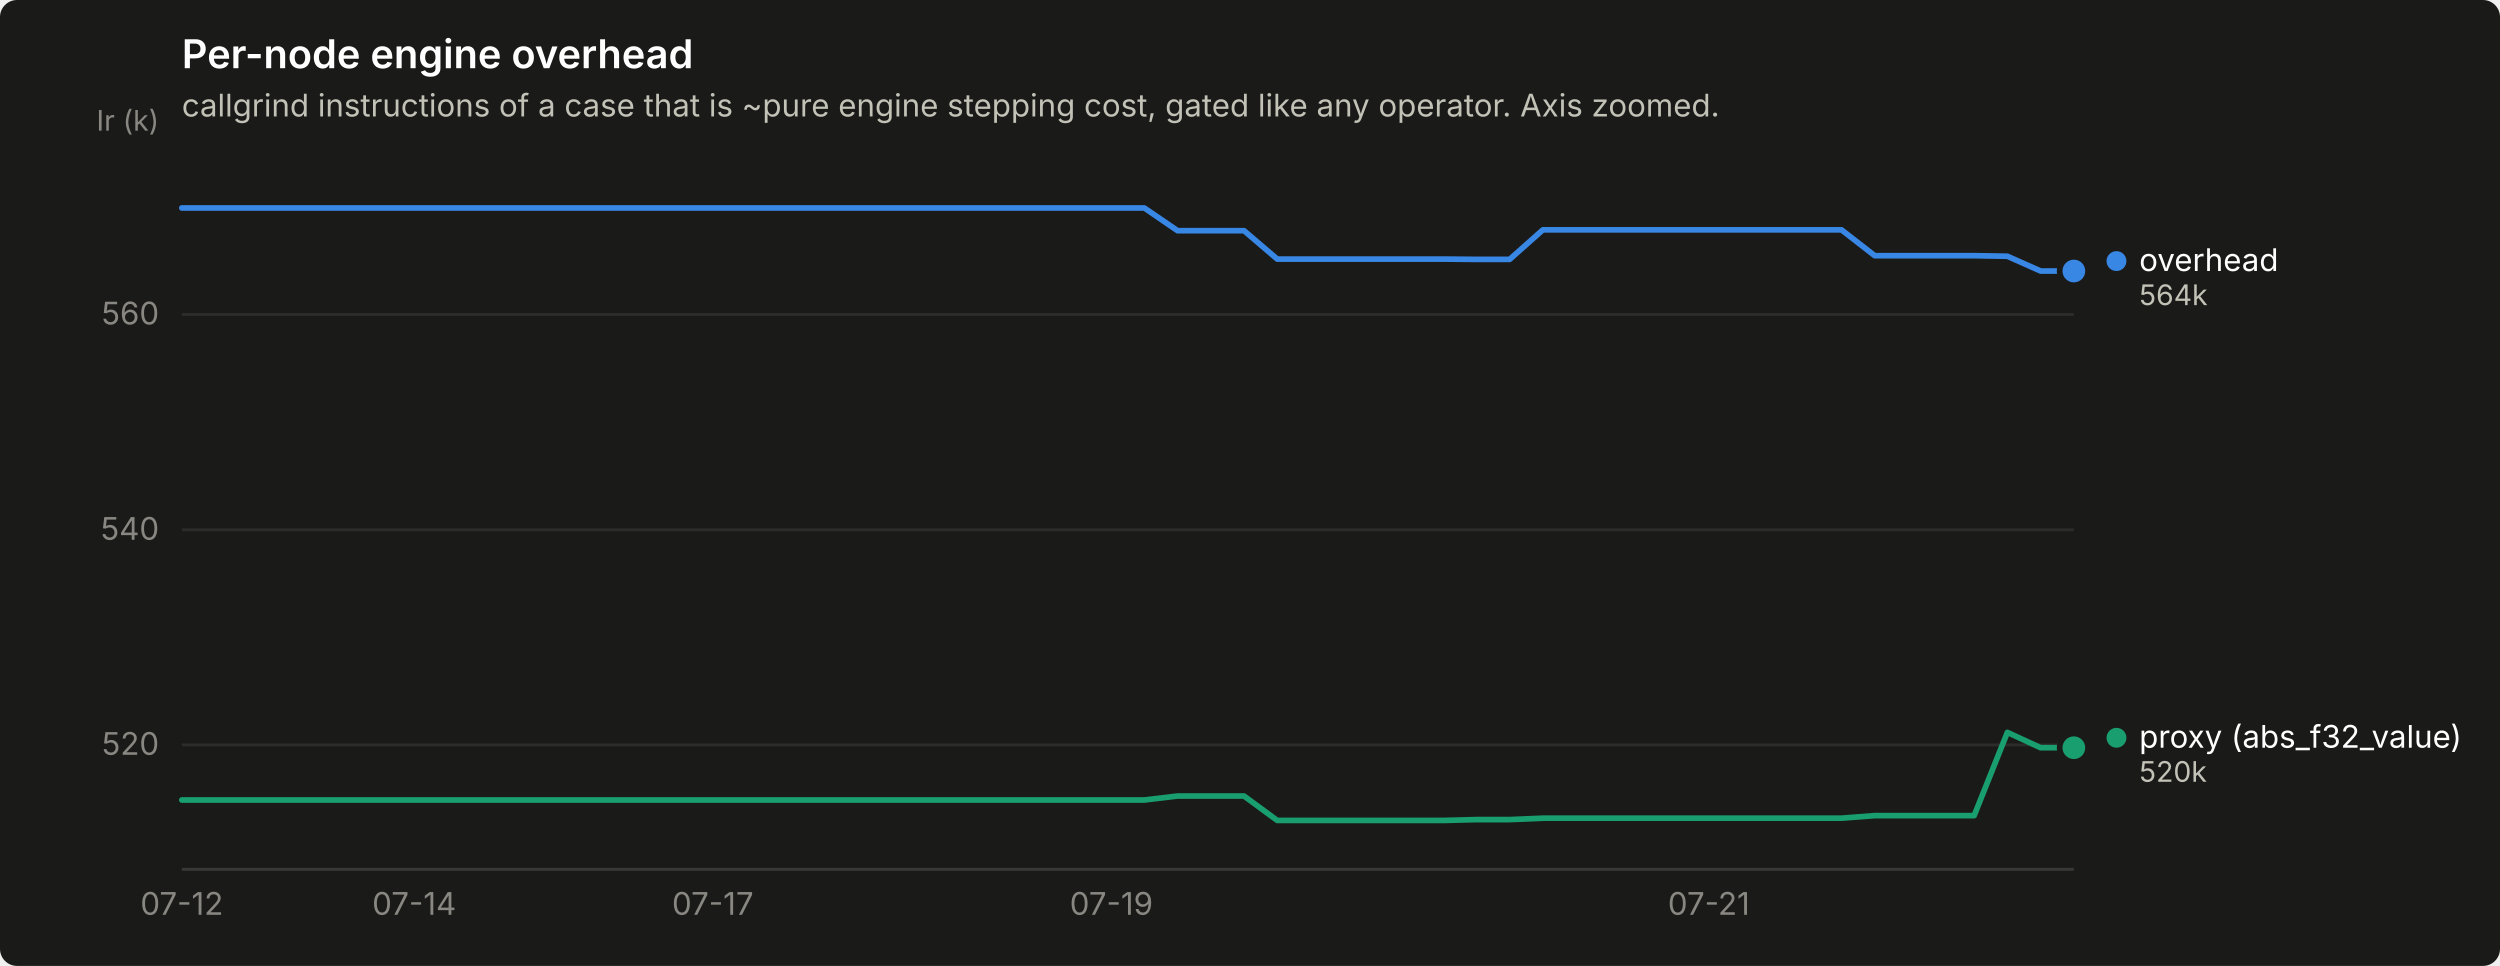
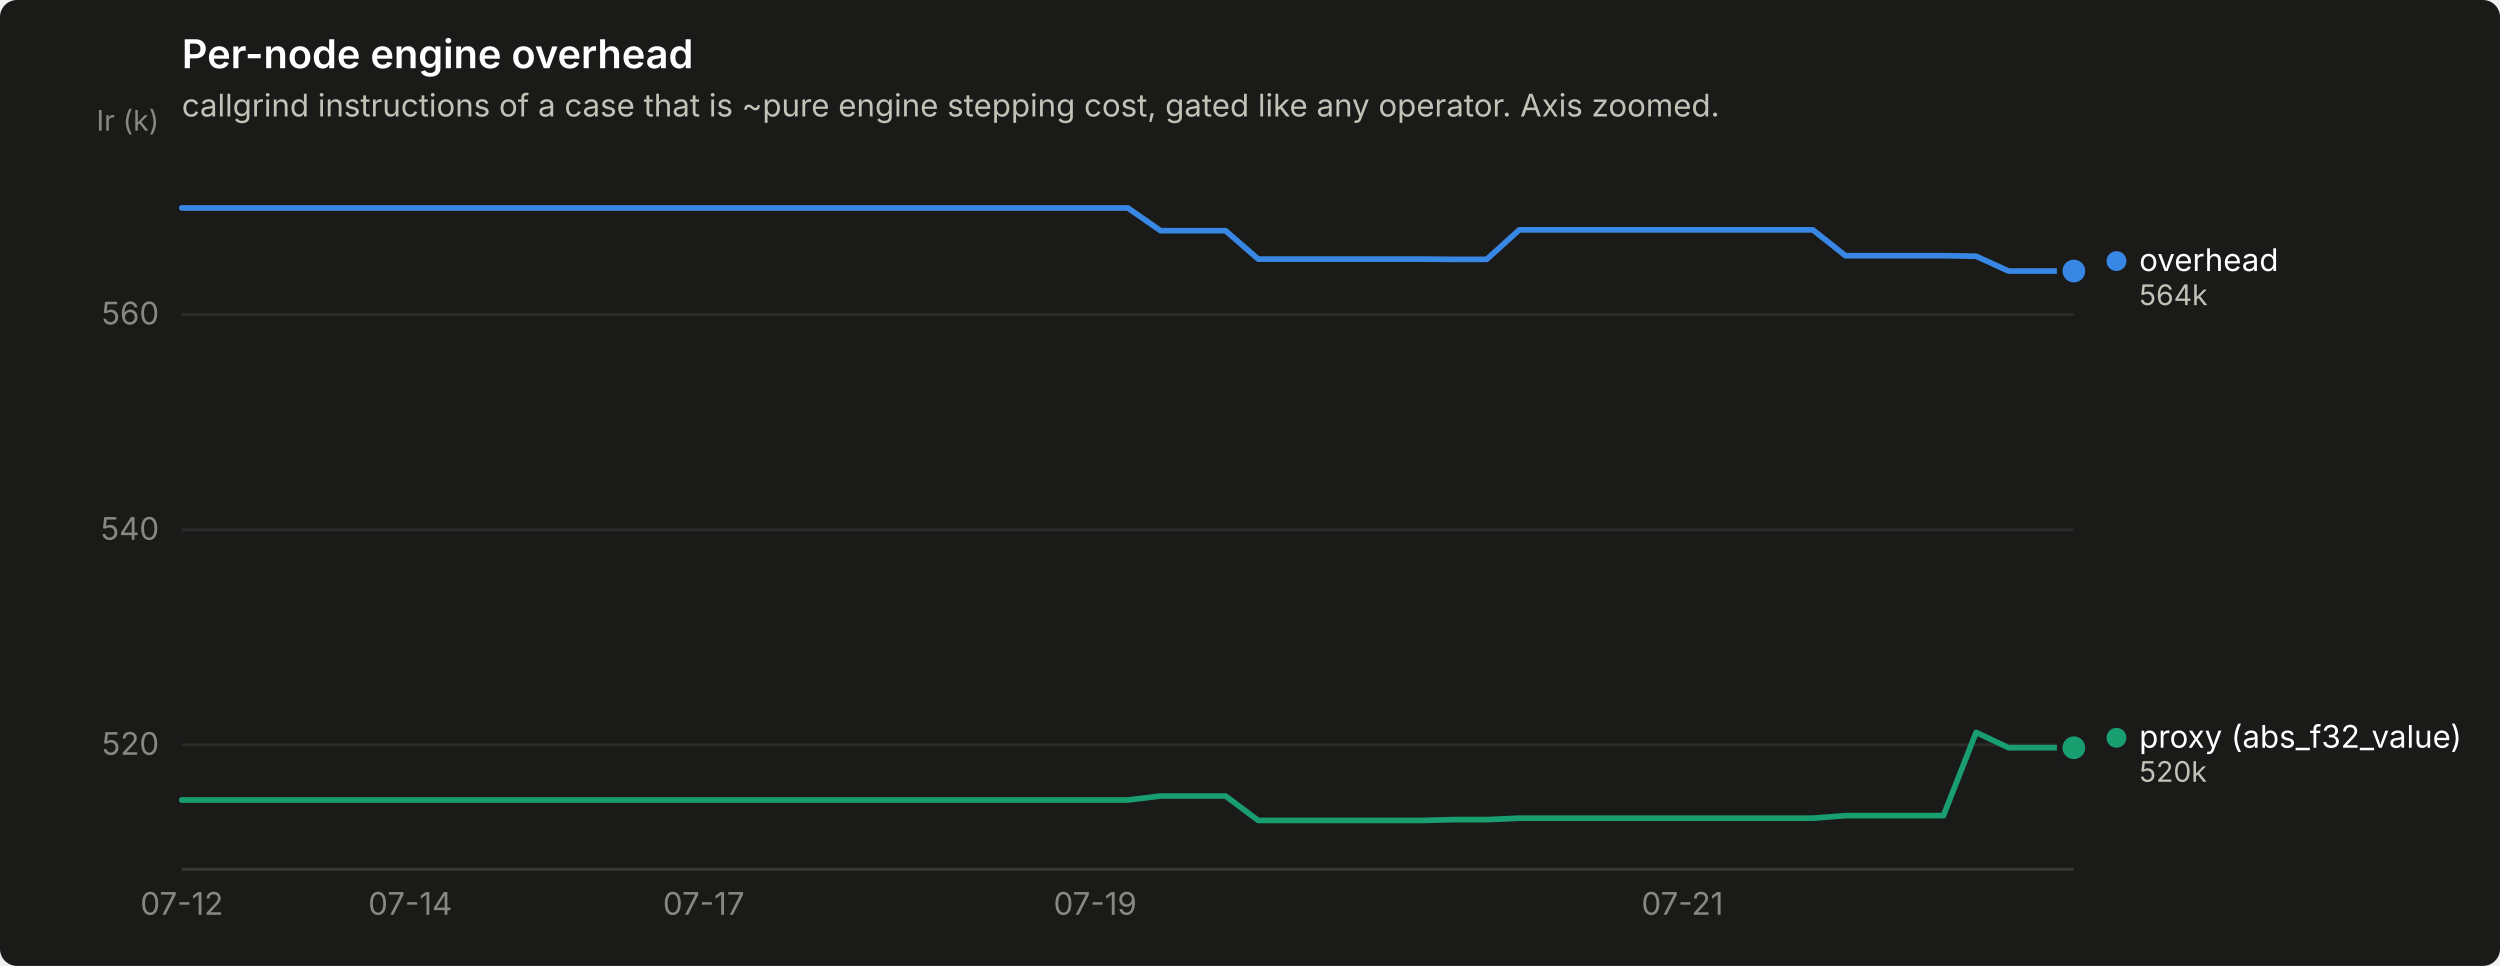
<svg xmlns="http://www.w3.org/2000/svg" width="880" height="340" viewBox="0 0 880 340" role="img" aria-label="Per-node engine overhead">
  <rect width="880" height="340" rx="6" fill="#1a1a19" />
  <text x="64" y="24" font-family="system-ui, -apple-system, &quot;Segoe UI&quot;, sans-serif" font-size="14" font-weight="600" fill="#ffffff">Per-node engine overhead</text>
  <text x="64" y="41" font-family="system-ui, -apple-system, &quot;Segoe UI&quot;, sans-serif" font-size="11" fill="#c3c2b7">callgrind instructions of a case that is ~pure engine stepping cost, gated like any operator. Axis zoomed.</text>
  <line x1="64" y1="262.2" x2="730" y2="262.2" stroke="#2c2c2a" stroke-width="1" />
  <text x="56" y="265.7" text-anchor="end" font-family="system-ui, -apple-system, &quot;Segoe UI&quot;, sans-serif" font-size="11" style="font-variant-numeric: tabular-nums" fill="#898781">520</text>
  <line x1="64" y1="186.5" x2="730" y2="186.5" stroke="#2c2c2a" stroke-width="1" />
  <text x="56" y="190.0" text-anchor="end" font-family="system-ui, -apple-system, &quot;Segoe UI&quot;, sans-serif" font-size="11" style="font-variant-numeric: tabular-nums" fill="#898781">540</text>
  <line x1="64" y1="110.7" x2="730" y2="110.7" stroke="#2c2c2a" stroke-width="1" />
  <text x="56" y="114.2" text-anchor="end" font-family="system-ui, -apple-system, &quot;Segoe UI&quot;, sans-serif" font-size="11" style="font-variant-numeric: tabular-nums" fill="#898781">560</text>
  <text x="56" y="46" text-anchor="end" font-family="system-ui, -apple-system, &quot;Segoe UI&quot;, sans-serif" font-size="10" fill="#898781">Ir (k)</text>
  <line x1="64" y1="306" x2="730" y2="306" stroke="#383835" stroke-width="1" />
  <text x="64.0" y="322" text-anchor="middle" font-family="system-ui, -apple-system, &quot;Segoe UI&quot;, sans-serif" font-size="11" style="font-variant-numeric: tabular-nums" fill="#898781">07-12</text>
-   <text x="145.8" y="322" text-anchor="middle" font-family="system-ui, -apple-system, &quot;Segoe UI&quot;, sans-serif" font-size="11" style="font-variant-numeric: tabular-nums" fill="#898781">07-14</text>
-   <text x="250.9" y="322" text-anchor="middle" font-family="system-ui, -apple-system, &quot;Segoe UI&quot;, sans-serif" font-size="11" style="font-variant-numeric: tabular-nums" fill="#898781">07-17</text>
-   <text x="391.2" y="322" text-anchor="middle" font-family="system-ui, -apple-system, &quot;Segoe UI&quot;, sans-serif" font-size="11" style="font-variant-numeric: tabular-nums" fill="#898781">07-19</text>
-   <text x="601.5" y="322" text-anchor="middle" font-family="system-ui, -apple-system, &quot;Segoe UI&quot;, sans-serif" font-size="11" style="font-variant-numeric: tabular-nums" fill="#898781">07-21</text>
-   <path d="M64.0,73.2 L75.7,73.2 L87.4,73.2 L99.1,73.2 L110.7,73.2 L122.4,73.2 L134.1,73.2 L145.8,73.2 L157.5,73.2 L169.2,73.2 L180.8,73.2 L192.5,73.2 L204.2,73.2 L215.9,73.2 L227.6,73.2 L239.3,73.2 L250.9,73.2 L262.6,73.2 L274.3,73.2 L286.0,73.2 L297.7,73.2 L309.4,73.2 L321.1,73.2 L332.7,73.2 L344.4,73.2 L356.1,73.2 L367.8,73.2 L379.5,73.2 L391.2,73.2 L402.8,73.2 L414.5,81.2 L426.2,81.2 L437.9,81.2 L449.6,91.2 L461.3,91.2 L472.9,91.2 L484.6,91.2 L496.3,91.2 L508.0,91.2 L519.7,91.3 L531.4,91.3 L543.1,80.9 L554.7,80.9 L566.4,80.9 L578.1,80.9 L589.8,80.9 L601.5,80.9 L613.2,80.9 L624.8,80.9 L636.5,80.9 L648.2,80.9 L659.9,90.0 L671.6,90.0 L683.3,90.0 L694.9,90.0 L706.6,90.2 L718.3,95.4 L730.0,95.4" fill="none" stroke="#3987e5" stroke-width="2" stroke-linejoin="round" stroke-linecap="round" />
+   <text x="144.4" y="322" text-anchor="middle" font-family="system-ui, -apple-system, &quot;Segoe UI&quot;, sans-serif" font-size="11" style="font-variant-numeric: tabular-nums" fill="#898781">07-14</text>
+   <text x="247.7" y="322" text-anchor="middle" font-family="system-ui, -apple-system, &quot;Segoe UI&quot;, sans-serif" font-size="11" style="font-variant-numeric: tabular-nums" fill="#898781">07-17</text>
+   <text x="385.5" y="322" text-anchor="middle" font-family="system-ui, -apple-system, &quot;Segoe UI&quot;, sans-serif" font-size="11" style="font-variant-numeric: tabular-nums" fill="#898781">07-19</text>
+   <text x="592.2" y="322" text-anchor="middle" font-family="system-ui, -apple-system, &quot;Segoe UI&quot;, sans-serif" font-size="11" style="font-variant-numeric: tabular-nums" fill="#898781">07-21</text>
+   <path d="M64.0,73.2 L75.5,73.2 L87.0,73.2 L98.4,73.2 L109.9,73.2 L121.4,73.2 L132.9,73.2 L144.4,73.2 L155.9,73.2 L167.3,73.2 L178.8,73.2 L190.3,73.2 L201.8,73.2 L213.3,73.2 L224.8,73.2 L236.2,73.2 L247.7,73.2 L259.2,73.2 L270.7,73.2 L282.2,73.2 L293.7,73.2 L305.1,73.2 L316.6,73.2 L328.1,73.2 L339.6,73.2 L351.1,73.2 L362.6,73.2 L374.0,73.2 L385.5,73.2 L397.0,73.2 L408.5,81.2 L420.0,81.2 L431.4,81.2 L442.9,91.2 L454.4,91.2 L465.9,91.2 L477.4,91.2 L488.9,91.2 L500.3,91.2 L511.8,91.3 L523.3,91.3 L534.8,80.9 L546.3,80.9 L557.8,80.9 L569.2,80.9 L580.7,80.9 L592.2,80.9 L603.7,80.9 L615.2,80.9 L626.7,80.9 L638.1,80.9 L649.6,90.0 L661.1,90.0 L672.6,90.0 L684.1,90.0 L695.6,90.2 L707.0,95.4 L718.5,95.4 L730.0,95.4" fill="none" stroke="#3987e5" stroke-width="2" stroke-linejoin="round" stroke-linecap="round" />
  <circle cx="730.0" cy="95.4" r="6" fill="#1a1a19" />
  <circle cx="730.0" cy="95.4" r="4" fill="#3987e5" />
-   <path d="M64.0,281.6 L75.7,281.6 L87.4,281.6 L99.1,281.6 L110.7,281.6 L122.4,281.6 L134.1,281.6 L145.8,281.6 L157.5,281.6 L169.2,281.6 L180.8,281.6 L192.5,281.6 L204.2,281.6 L215.9,281.6 L227.6,281.6 L239.3,281.6 L250.9,281.6 L262.6,281.6 L274.3,281.6 L286.0,281.6 L297.7,281.6 L309.4,281.6 L321.1,281.6 L332.7,281.6 L344.4,281.6 L356.1,281.6 L367.8,281.6 L379.5,281.6 L391.2,281.6 L402.8,281.6 L414.5,280.2 L426.2,280.2 L437.9,280.2 L449.6,288.8 L461.3,288.8 L472.9,288.8 L484.6,288.8 L496.3,288.8 L508.0,288.8 L519.7,288.5 L531.4,288.5 L543.1,288.0 L554.7,288.0 L566.4,288.0 L578.1,288.0 L589.8,288.0 L601.5,288.0 L613.2,288.0 L624.8,288.0 L636.5,288.0 L648.2,288.0 L659.9,287.1 L671.6,287.1 L683.3,287.1 L694.9,287.1 L706.6,257.8 L718.3,263.2 L730.0,263.2" fill="none" stroke="#199e70" stroke-width="2" stroke-linejoin="round" stroke-linecap="round" />
+   <path d="M64.0,281.6 L75.5,281.6 L87.0,281.6 L98.4,281.6 L109.9,281.6 L121.4,281.6 L132.9,281.6 L144.4,281.6 L155.9,281.6 L167.3,281.6 L178.8,281.6 L190.3,281.6 L201.8,281.6 L213.3,281.6 L224.8,281.6 L236.2,281.6 L247.7,281.6 L259.2,281.6 L270.7,281.6 L282.2,281.6 L293.7,281.6 L305.1,281.6 L316.6,281.6 L328.1,281.6 L339.6,281.6 L351.1,281.6 L362.6,281.6 L374.0,281.6 L385.5,281.6 L397.0,281.6 L408.5,280.2 L420.0,280.2 L431.4,280.2 L442.9,288.8 L454.4,288.8 L465.9,288.8 L477.4,288.8 L488.9,288.8 L500.3,288.8 L511.8,288.5 L523.3,288.5 L534.8,288.0 L546.3,288.0 L557.8,288.0 L569.2,288.0 L580.7,288.0 L592.2,288.0 L603.7,288.0 L615.2,288.0 L626.7,288.0 L638.1,288.0 L649.6,287.1 L661.1,287.1 L672.6,287.1 L684.1,287.1 L695.6,257.8 L707.0,263.2 L718.5,263.2 L730.0,263.2" fill="none" stroke="#199e70" stroke-width="2" stroke-linejoin="round" stroke-linecap="round" />
  <circle cx="730.0" cy="263.2" r="6" fill="#1a1a19" />
  <circle cx="730.0" cy="263.2" r="4" fill="#199e70" />
  <circle cx="745.0" cy="91.9" r="3.5" fill="#3987e5" />
  <text x="753.0" y="95.4" font-family="system-ui, -apple-system, &quot;Segoe UI&quot;, sans-serif" font-size="11" fill="#ffffff">overhead</text>
  <text x="753.0" y="107.4" font-family="system-ui, -apple-system, &quot;Segoe UI&quot;, sans-serif" font-size="10" style="font-variant-numeric: tabular-nums" fill="#c3c2b7">564k</text>
  <circle cx="745.0" cy="259.7" r="3.5" fill="#199e70" />
  <text x="753.0" y="263.2" font-family="system-ui, -apple-system, &quot;Segoe UI&quot;, sans-serif" font-size="11" fill="#ffffff">proxy (abs_f32_value)</text>
  <text x="753.0" y="275.2" font-family="system-ui, -apple-system, &quot;Segoe UI&quot;, sans-serif" font-size="10" style="font-variant-numeric: tabular-nums" fill="#c3c2b7">520k</text>
</svg>
